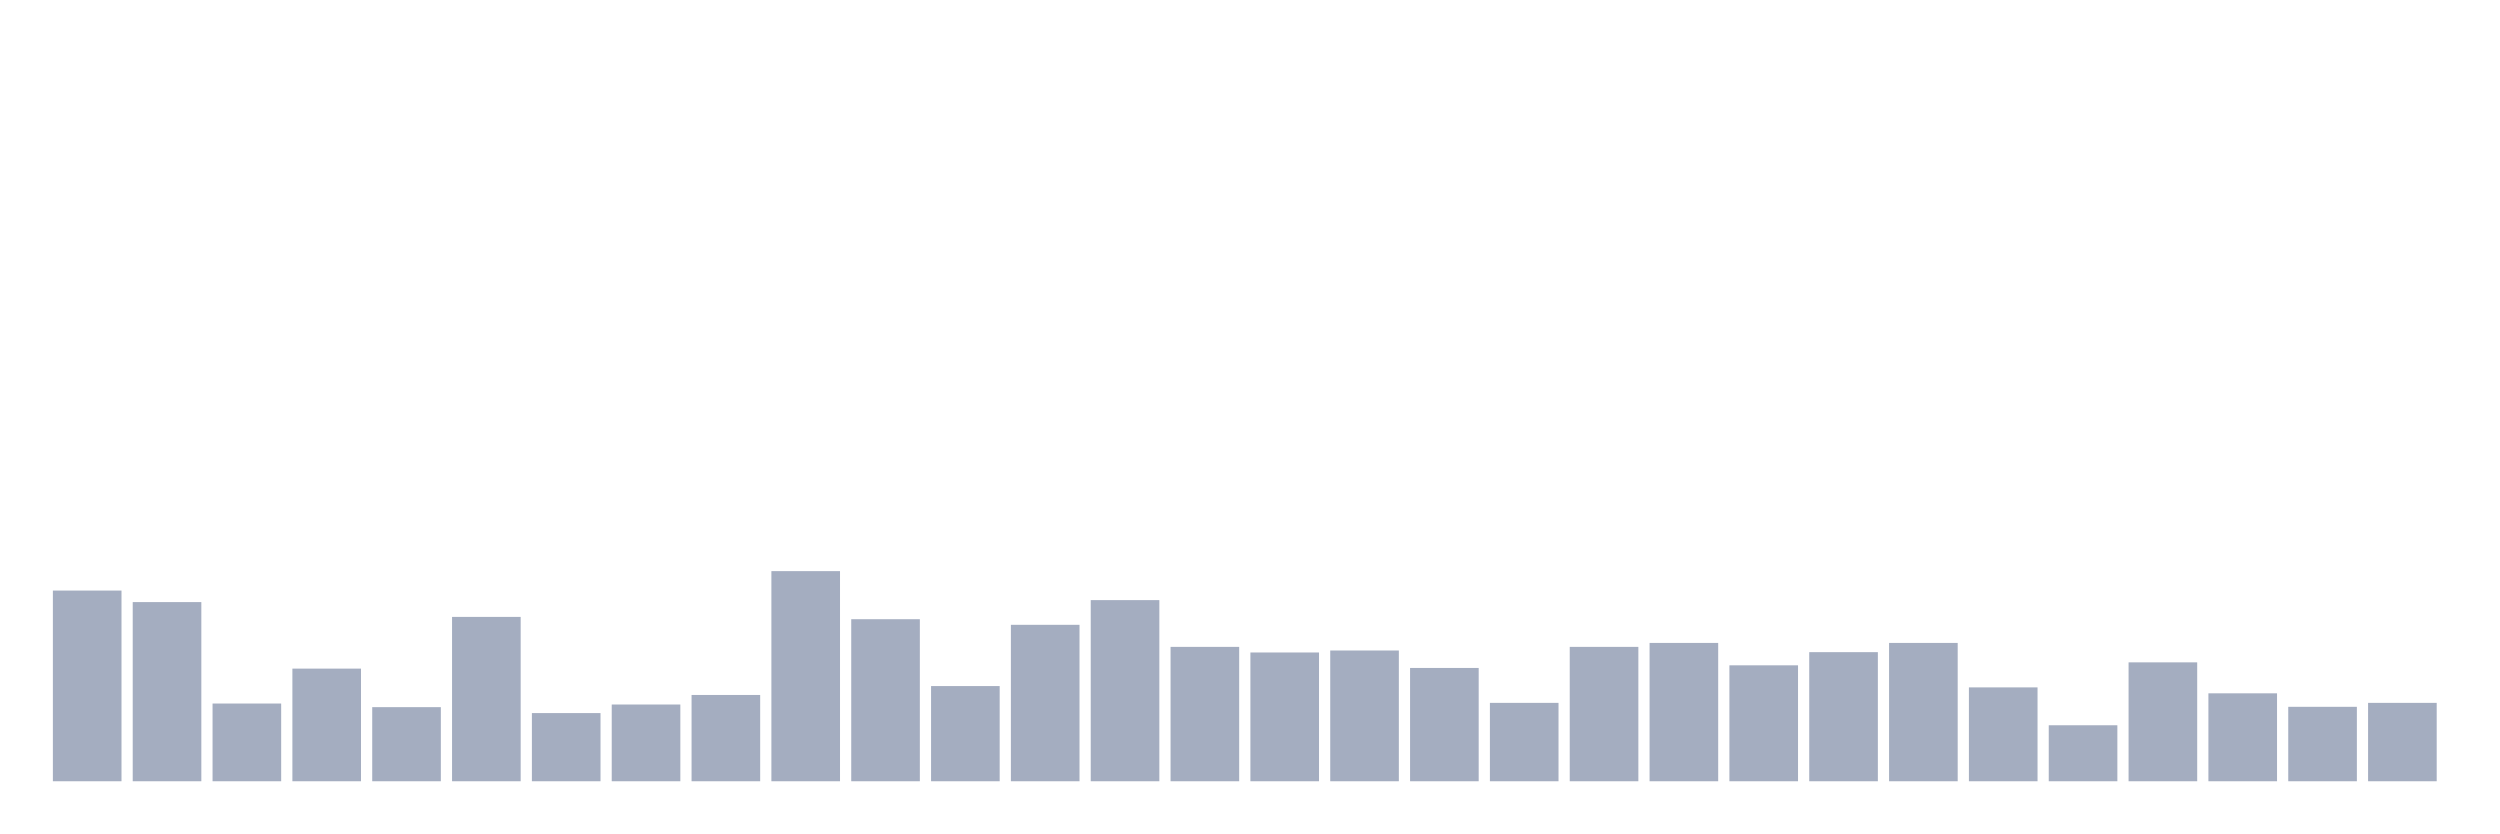
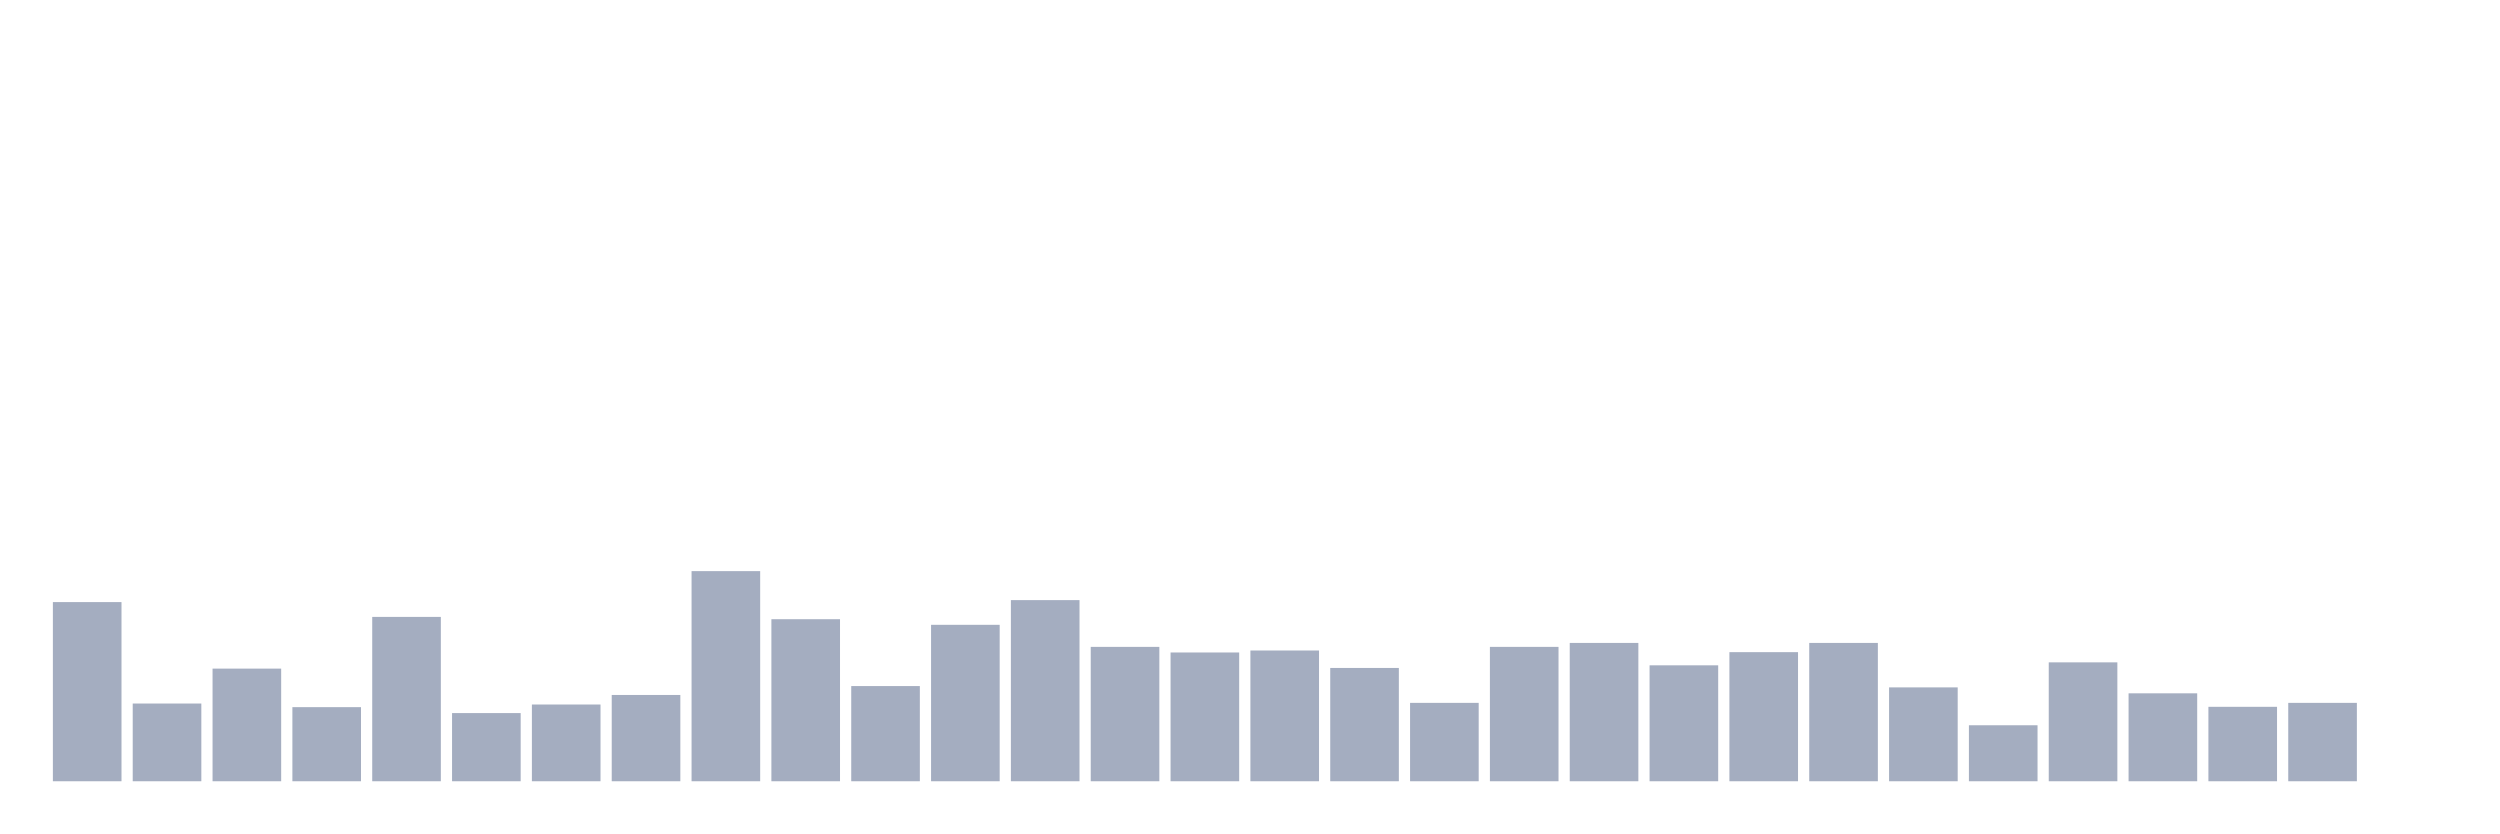
<svg xmlns="http://www.w3.org/2000/svg" viewBox="0 0 480 160">
  <g transform="translate(10,10)">
-     <rect class="bar" x="0.153" width="13.175" y="103.388" height="36.612" fill="rgb(164,173,192)" />
-     <rect class="bar" x="15.482" width="13.175" y="105.601" height="34.399" fill="rgb(164,173,192)" />
-     <rect class="bar" x="30.81" width="13.175" y="125.077" height="14.923" fill="rgb(164,173,192)" />
-     <rect class="bar" x="46.138" width="13.175" y="118.374" height="21.626" fill="rgb(164,173,192)" />
-     <rect class="bar" x="61.466" width="13.175" y="125.772" height="14.228" fill="rgb(164,173,192)" />
-     <rect class="bar" x="76.794" width="13.175" y="108.446" height="31.554" fill="rgb(164,173,192)" />
-     <rect class="bar" x="92.123" width="13.175" y="126.911" height="13.089" fill="rgb(164,173,192)" />
-     <rect class="bar" x="107.451" width="13.175" y="125.266" height="14.734" fill="rgb(164,173,192)" />
-     <rect class="bar" x="122.779" width="13.175" y="123.433" height="16.567" fill="rgb(164,173,192)" />
-     <rect class="bar" x="138.107" width="13.175" y="99.657" height="40.343" fill="rgb(164,173,192)" />
-     <rect class="bar" x="153.436" width="13.175" y="108.889" height="31.111" fill="rgb(164,173,192)" />
-     <rect class="bar" x="168.764" width="13.175" y="121.725" height="18.275" fill="rgb(164,173,192)" />
-     <rect class="bar" x="184.092" width="13.175" y="109.964" height="30.036" fill="rgb(164,173,192)" />
-     <rect class="bar" x="199.42" width="13.175" y="105.221" height="34.779" fill="rgb(164,173,192)" />
-     <rect class="bar" x="214.748" width="13.175" y="114.201" height="25.799" fill="rgb(164,173,192)" />
-     <rect class="bar" x="230.077" width="13.175" y="115.276" height="24.724" fill="rgb(164,173,192)" />
-     <rect class="bar" x="245.405" width="13.175" y="114.896" height="25.104" fill="rgb(164,173,192)" />
-     <rect class="bar" x="260.733" width="13.175" y="118.248" height="21.752" fill="rgb(164,173,192)" />
-     <rect class="bar" x="276.061" width="13.175" y="124.95" height="15.05" fill="rgb(164,173,192)" />
-     <rect class="bar" x="291.39" width="13.175" y="114.201" height="25.799" fill="rgb(164,173,192)" />
-     <rect class="bar" x="306.718" width="13.175" y="113.442" height="26.558" fill="rgb(164,173,192)" />
-     <rect class="bar" x="322.046" width="13.175" y="117.742" height="22.258" fill="rgb(164,173,192)" />
-     <rect class="bar" x="337.374" width="13.175" y="115.212" height="24.788" fill="rgb(164,173,192)" />
-     <rect class="bar" x="352.702" width="13.175" y="113.442" height="26.558" fill="rgb(164,173,192)" />
-     <rect class="bar" x="368.031" width="13.175" y="121.978" height="18.022" fill="rgb(164,173,192)" />
-     <rect class="bar" x="383.359" width="13.175" y="129.25" height="10.75" fill="rgb(164,173,192)" />
-     <rect class="bar" x="398.687" width="13.175" y="117.173" height="22.827" fill="rgb(164,173,192)" />
-     <rect class="bar" x="414.015" width="13.175" y="123.117" height="16.883" fill="rgb(164,173,192)" />
-     <rect class="bar" x="429.344" width="13.175" y="125.709" height="14.291" fill="rgb(164,173,192)" />
-     <rect class="bar" x="444.672" width="13.175" y="124.95" height="15.05" fill="rgb(164,173,192)" />
+     <rect class="bar" x="0.153" width="13.175" y="105.601" height="34.399" fill="rgb(164,173,192)" />
+     <rect class="bar" x="15.482" width="13.175" y="125.077" height="14.923" fill="rgb(164,173,192)" />
+     <rect class="bar" x="30.81" width="13.175" y="118.374" height="21.626" fill="rgb(164,173,192)" />
+     <rect class="bar" x="46.138" width="13.175" y="125.772" height="14.228" fill="rgb(164,173,192)" />
+     <rect class="bar" x="61.466" width="13.175" y="108.446" height="31.554" fill="rgb(164,173,192)" />
+     <rect class="bar" x="76.794" width="13.175" y="126.911" height="13.089" fill="rgb(164,173,192)" />
+     <rect class="bar" x="92.123" width="13.175" y="125.266" height="14.734" fill="rgb(164,173,192)" />
+     <rect class="bar" x="107.451" width="13.175" y="123.433" height="16.567" fill="rgb(164,173,192)" />
+     <rect class="bar" x="122.779" width="13.175" y="99.657" height="40.343" fill="rgb(164,173,192)" />
+     <rect class="bar" x="138.107" width="13.175" y="108.889" height="31.111" fill="rgb(164,173,192)" />
+     <rect class="bar" x="153.436" width="13.175" y="121.725" height="18.275" fill="rgb(164,173,192)" />
+     <rect class="bar" x="168.764" width="13.175" y="109.964" height="30.036" fill="rgb(164,173,192)" />
+     <rect class="bar" x="184.092" width="13.175" y="105.221" height="34.779" fill="rgb(164,173,192)" />
+     <rect class="bar" x="199.42" width="13.175" y="114.201" height="25.799" fill="rgb(164,173,192)" />
+     <rect class="bar" x="214.748" width="13.175" y="115.276" height="24.724" fill="rgb(164,173,192)" />
+     <rect class="bar" x="230.077" width="13.175" y="114.896" height="25.104" fill="rgb(164,173,192)" />
+     <rect class="bar" x="245.405" width="13.175" y="118.248" height="21.752" fill="rgb(164,173,192)" />
+     <rect class="bar" x="260.733" width="13.175" y="124.95" height="15.05" fill="rgb(164,173,192)" />
+     <rect class="bar" x="276.061" width="13.175" y="114.201" height="25.799" fill="rgb(164,173,192)" />
+     <rect class="bar" x="291.39" width="13.175" y="113.442" height="26.558" fill="rgb(164,173,192)" />
+     <rect class="bar" x="306.718" width="13.175" y="117.742" height="22.258" fill="rgb(164,173,192)" />
+     <rect class="bar" x="322.046" width="13.175" y="115.212" height="24.788" fill="rgb(164,173,192)" />
+     <rect class="bar" x="337.374" width="13.175" y="113.442" height="26.558" fill="rgb(164,173,192)" />
+     <rect class="bar" x="352.702" width="13.175" y="121.978" height="18.022" fill="rgb(164,173,192)" />
+     <rect class="bar" x="368.031" width="13.175" y="129.25" height="10.75" fill="rgb(164,173,192)" />
+     <rect class="bar" x="383.359" width="13.175" y="117.173" height="22.827" fill="rgb(164,173,192)" />
+     <rect class="bar" x="398.687" width="13.175" y="123.117" height="16.883" fill="rgb(164,173,192)" />
+     <rect class="bar" x="414.015" width="13.175" y="125.709" height="14.291" fill="rgb(164,173,192)" />
+     <rect class="bar" x="429.344" width="13.175" y="124.95" height="15.05" fill="rgb(164,173,192)" />
+     <rect class="bar" x="444.672" width="13.175" y="140" height="0" fill="rgb(164,173,192)" />
  </g>
</svg>
